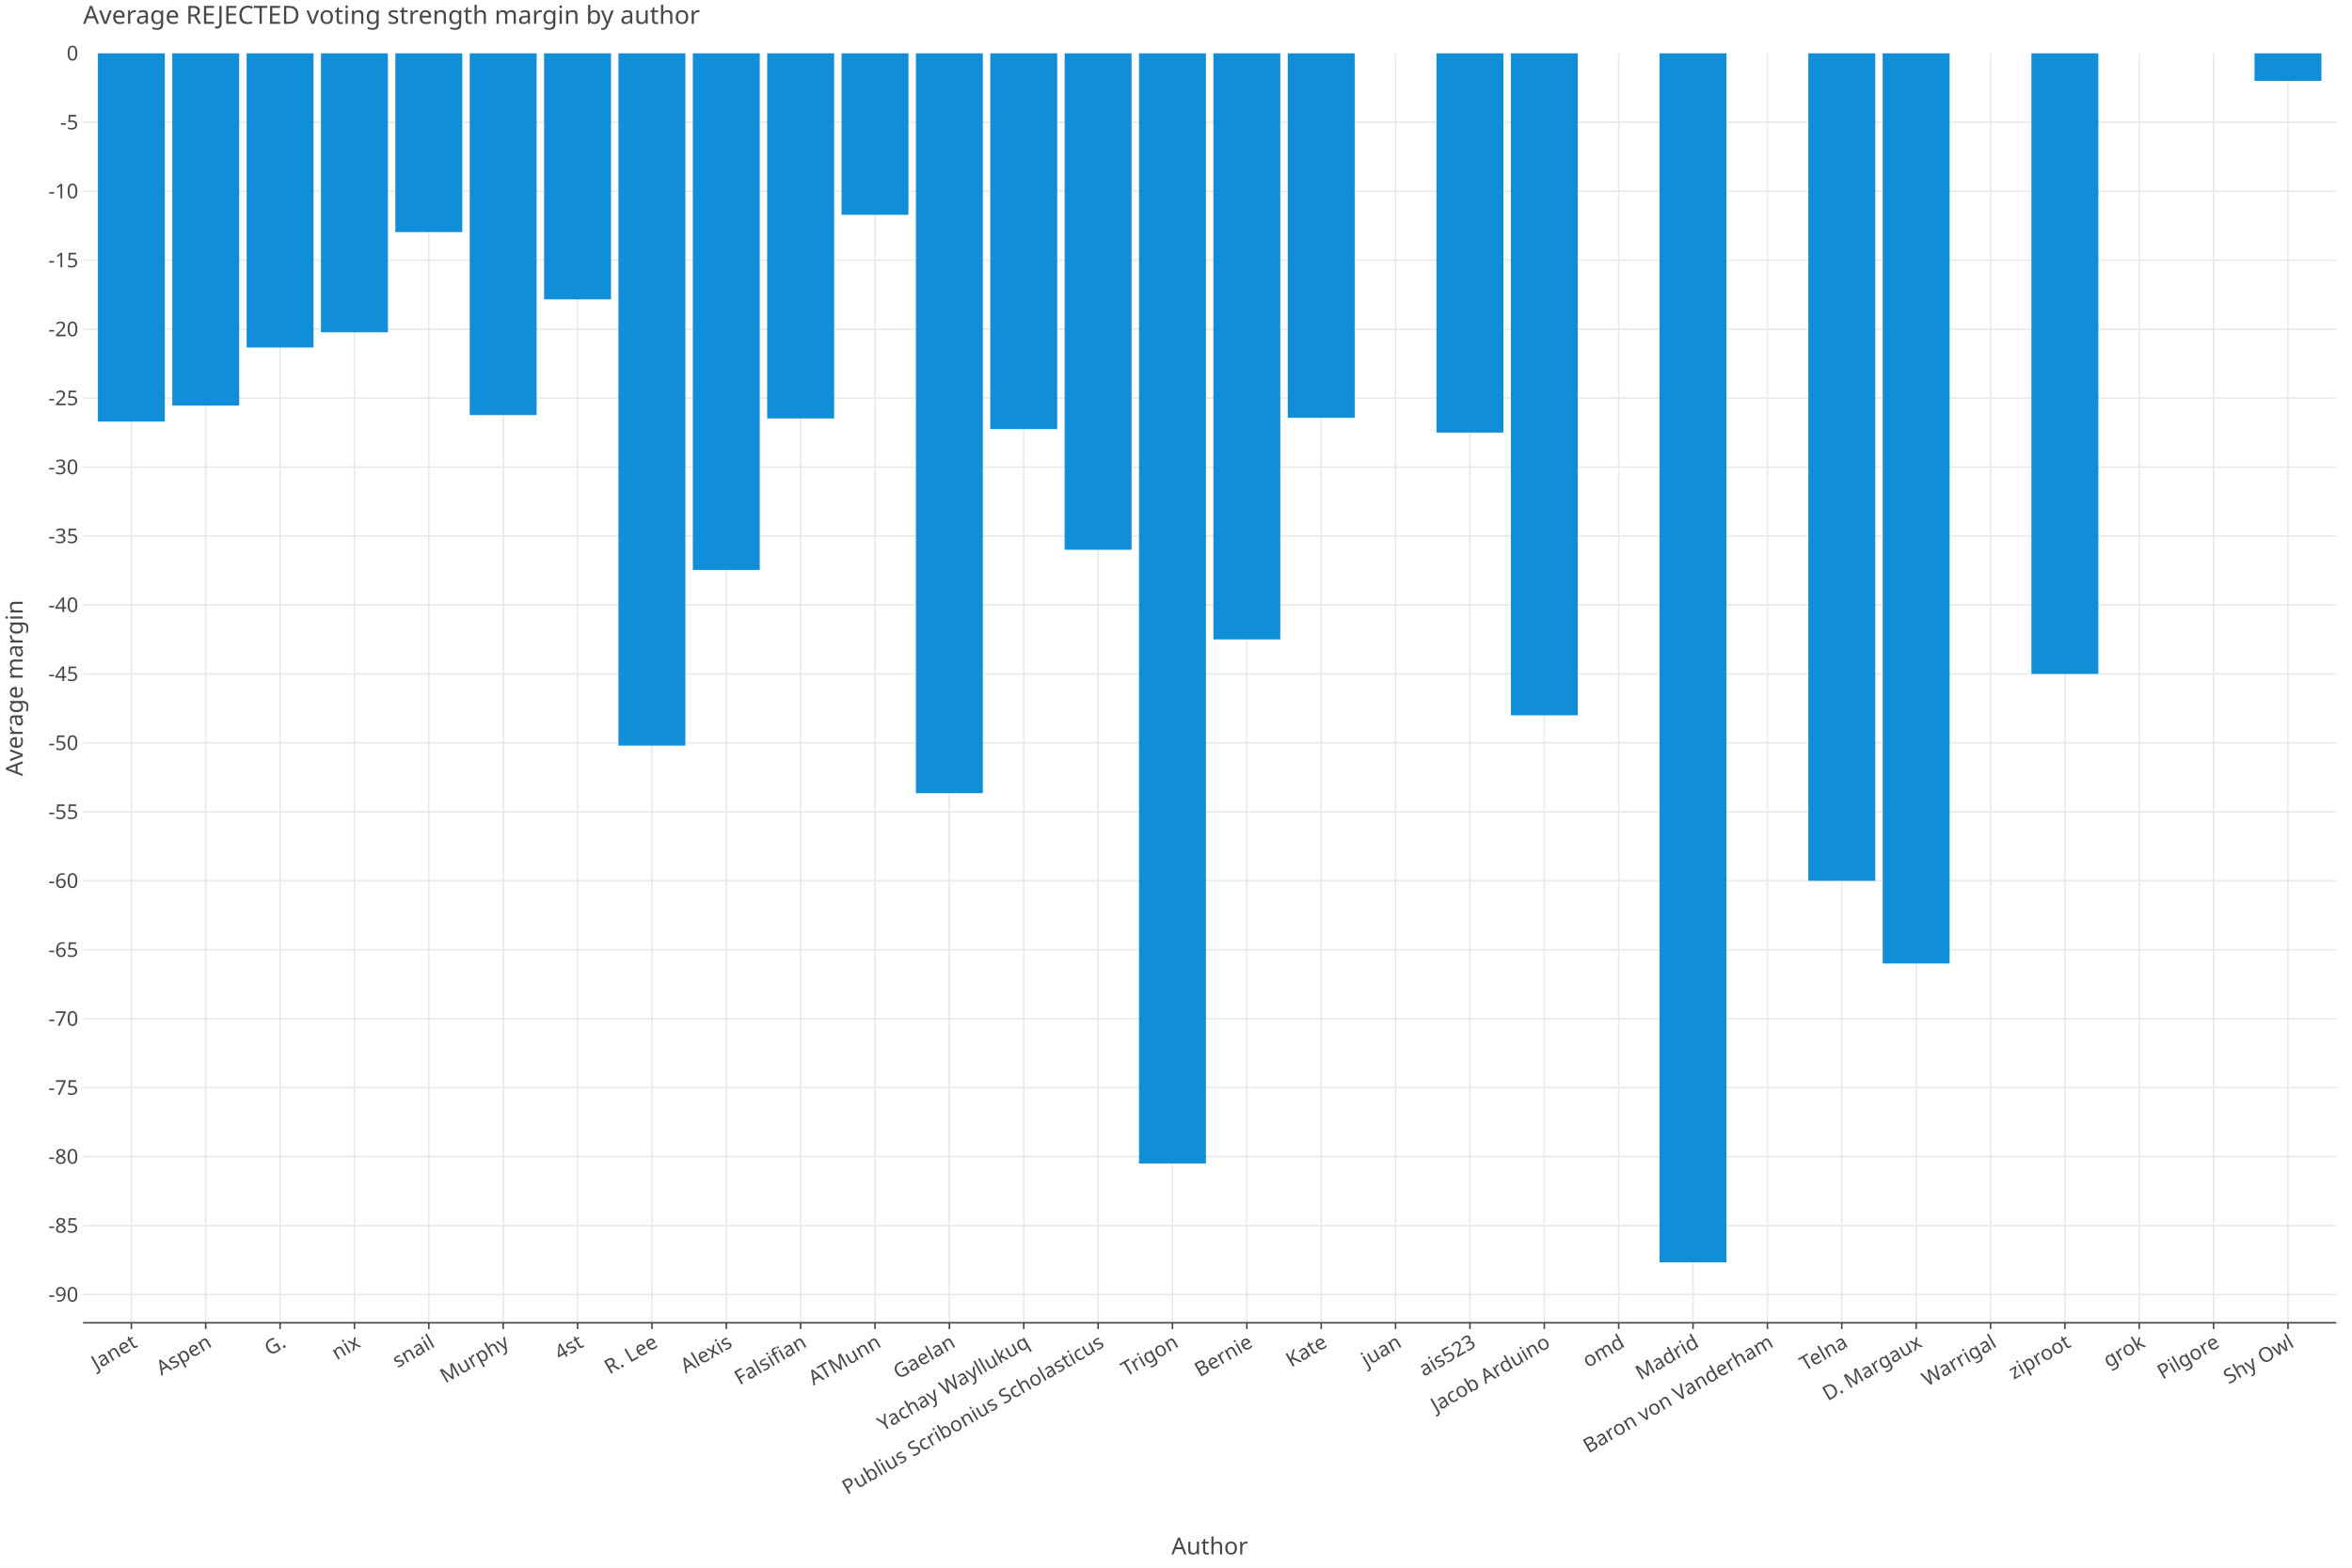
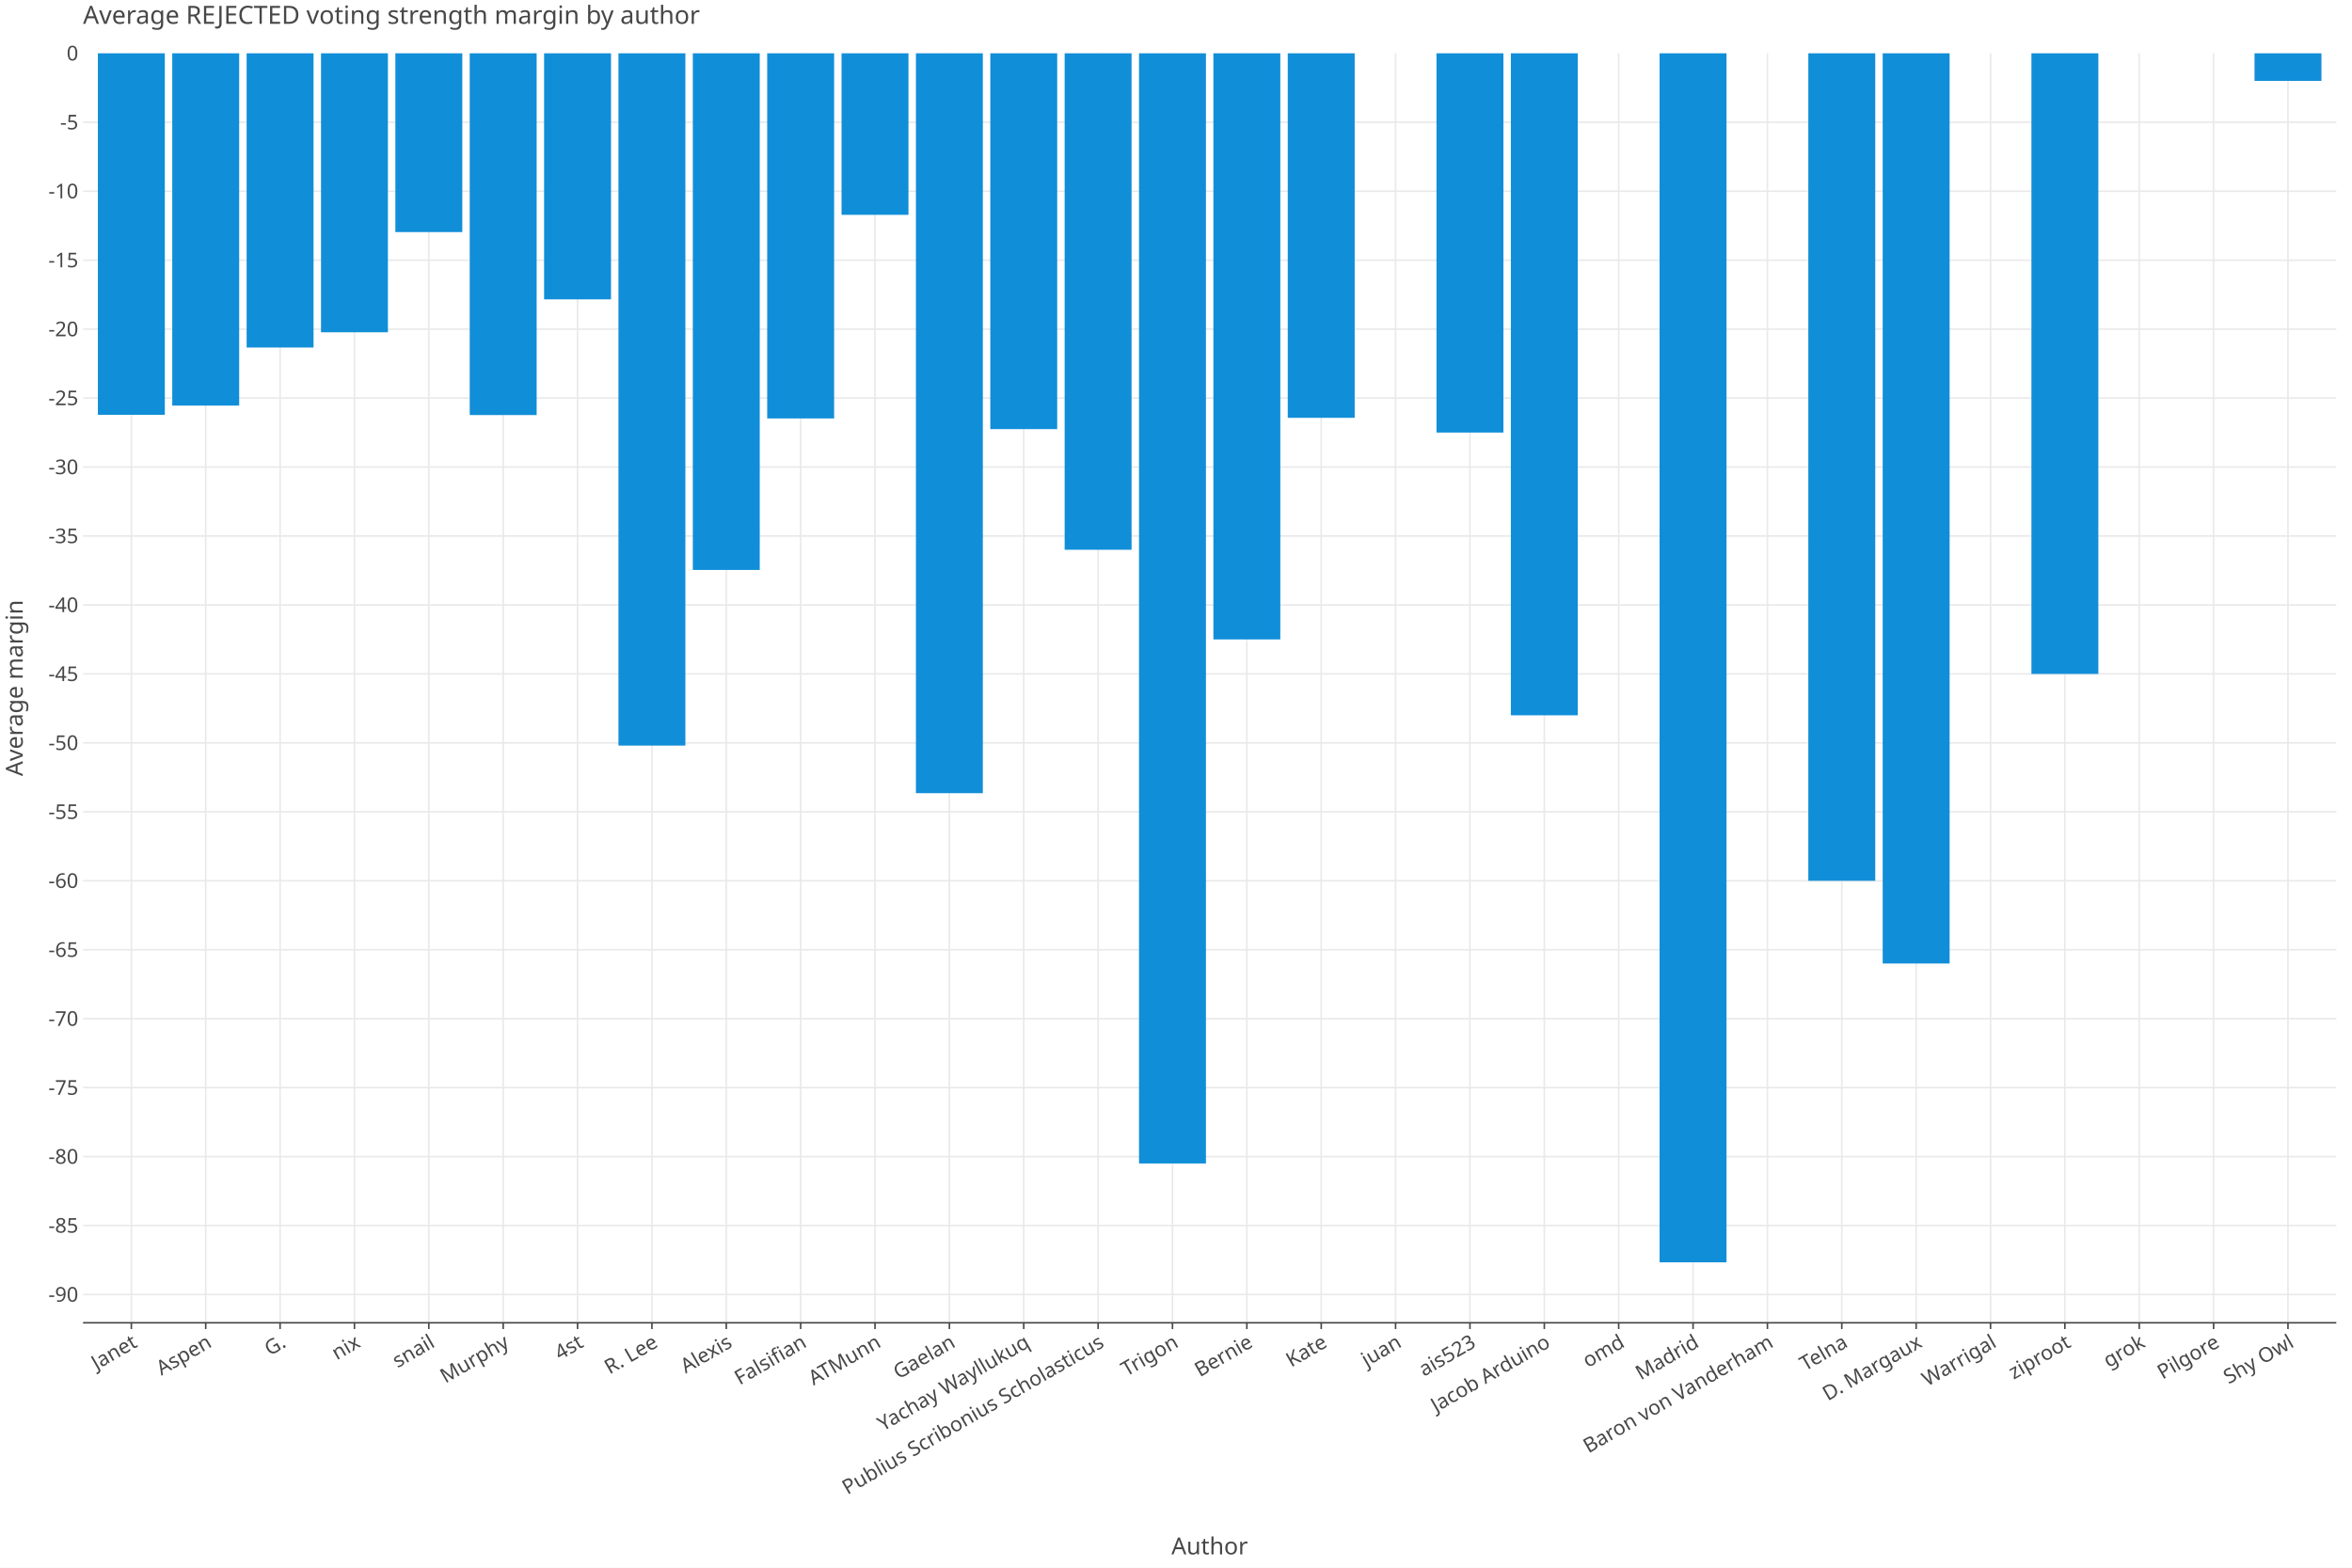
<svg xmlns="http://www.w3.org/2000/svg" class="plt-container" width="1500.0" height="1000.0">
  <style type="text/css">
  .plt-container {
   font-family: Lucida Grande, sans-serif;
   user-select: none;
   -webkit-user-select: none;
   -moz-user-select: none;
   -ms-user-select: none;
}
text {
   text-rendering: optimizeLegibility;
}
- #pZClSLm .plot-title {
+ #pTDb43v .plot-title {
   fill: #474747;
   font-family: Lucida Grande, sans-serif;
   font-size: 16.0px;
   font-weight: normal;
   font-style: normal;   
}
- #pZClSLm .plot-subtitle {
+ #pTDb43v .plot-subtitle {
   fill: #474747;
   font-family: Lucida Grande, sans-serif;
   font-size: 15.0px;
   font-weight: normal;
   font-style: normal;   
}
- #pZClSLm .plot-caption {
-    fill: #474747;
-    font-family: Lucida Grande, sans-serif;
-    font-size: 13.0px;
-    font-weight: normal;
-    font-style: normal;   
- }
- #pZClSLm .legend-title {
+ #pTDb43v .plot-caption {
+    fill: #474747;
+    font-family: Lucida Grande, sans-serif;
+    font-size: 13.0px;
+    font-weight: normal;
+    font-style: normal;   
+ }
+ #pTDb43v .legend-title {
   fill: #474747;
   font-family: Lucida Grande, sans-serif;
   font-size: 15.0px;
   font-weight: normal;
   font-style: normal;   
}
- #pZClSLm .legend-item {
-    fill: #474747;
-    font-family: Lucida Grande, sans-serif;
-    font-size: 13.0px;
-    font-weight: normal;
-    font-style: normal;   
- }
- #pZClSLm .axis-title-x {
+ #pTDb43v .legend-item {
+    fill: #474747;
+    font-family: Lucida Grande, sans-serif;
+    font-size: 13.0px;
+    font-weight: normal;
+    font-style: normal;   
+ }
+ #pTDb43v .axis-title-x {
   fill: #474747;
   font-family: Lucida Grande, sans-serif;
   font-size: 15.0px;
   font-weight: normal;
   font-style: normal;   
}
- #pZClSLm .axis-text-x {
-    fill: #474747;
-    font-family: Lucida Grande, sans-serif;
-    font-size: 13.0px;
-    font-weight: normal;
-    font-style: normal;   
- }
- #dWzJznL .axis-tooltip-text-x {
+ #pTDb43v .axis-text-x {
+    fill: #474747;
+    font-family: Lucida Grande, sans-serif;
+    font-size: 13.0px;
+    font-weight: normal;
+    font-style: normal;   
+ }
+ #dEQx6Dq .axis-tooltip-text-x {
   fill: #ffffff;
   font-family: Lucida Grande, sans-serif;
   font-size: 13.0px;
   font-weight: normal;
   font-style: normal;   
}
- #pZClSLm .axis-title-y {
+ #pTDb43v .axis-title-y {
   fill: #474747;
   font-family: Lucida Grande, sans-serif;
   font-size: 15.0px;
   font-weight: normal;
   font-style: normal;   
}
- #pZClSLm .axis-text-y {
-    fill: #474747;
-    font-family: Lucida Grande, sans-serif;
-    font-size: 13.0px;
-    font-weight: normal;
-    font-style: normal;   
- }
- #dWzJznL .axis-tooltip-text-y {
+ #pTDb43v .axis-text-y {
+    fill: #474747;
+    font-family: Lucida Grande, sans-serif;
+    font-size: 13.0px;
+    font-weight: normal;
+    font-style: normal;   
+ }
+ #dEQx6Dq .axis-tooltip-text-y {
   fill: #ffffff;
   font-family: Lucida Grande, sans-serif;
   font-size: 13.0px;
   font-weight: normal;
   font-style: normal;   
}
- #pZClSLm .facet-strip-text-x {
-    fill: #474747;
-    font-family: Lucida Grande, sans-serif;
-    font-size: 13.0px;
-    font-weight: normal;
-    font-style: normal;   
- }
- #pZClSLm .facet-strip-text-y {
-    fill: #474747;
-    font-family: Lucida Grande, sans-serif;
-    font-size: 13.0px;
-    font-weight: normal;
-    font-style: normal;   
- }
- #dWzJznL .tooltip-text {
-    fill: #474747;
-    font-family: Lucida Grande, sans-serif;
-    font-size: 13.0px;
-    font-weight: normal;
-    font-style: normal;   
- }
- #dWzJznL .tooltip-title {
+ #pTDb43v .facet-strip-text-x {
+    fill: #474747;
+    font-family: Lucida Grande, sans-serif;
+    font-size: 13.0px;
+    font-weight: normal;
+    font-style: normal;   
+ }
+ #pTDb43v .facet-strip-text-y {
+    fill: #474747;
+    font-family: Lucida Grande, sans-serif;
+    font-size: 13.0px;
+    font-weight: normal;
+    font-style: normal;   
+ }
+ #dEQx6Dq .tooltip-text {
+    fill: #474747;
+    font-family: Lucida Grande, sans-serif;
+    font-size: 13.0px;
+    font-weight: normal;
+    font-style: normal;   
+ }
+ #dEQx6Dq .tooltip-title {
   fill: #474747;
   font-family: Lucida Grande, sans-serif;
   font-size: 13.0px;
   font-weight: bold;
   font-style: normal;   
}
- #dWzJznL .tooltip-label {
+ #dEQx6Dq .tooltip-label {
   fill: #474747;
   font-family: Lucida Grande, sans-serif;
   font-size: 13.0px;
   font-weight: bold;
   font-style: normal;   
}

  </style>
-   <g id="pZClSLm">
+   <g id="pTDb43v">
    <rect x="0.0" y="0.0" height="1000.0" width="1500.0" stroke="rgb(71,71,71)" stroke-opacity="1.0" stroke-width="0.0" fill="rgb(255,255,255)" fill-opacity="1.0">
    </rect>
    <g transform="translate(23.0 34.0 ) ">
      <g transform="translate(29.94182 809.7774 ) ">
        <line x1="30.828" y1="-0.0" x2="30.828" y2="-809.777" stroke="rgb(233,233,233)" stroke-opacity="1.0" stroke-width="1.0">
        </line>
        <line x1="78.256" y1="-0.0" x2="78.256" y2="-809.777" stroke="rgb(233,233,233)" stroke-opacity="1.0" stroke-width="1.0">
        </line>
        <line x1="125.683" y1="-0.0" x2="125.683" y2="-809.777" stroke="rgb(233,233,233)" stroke-opacity="1.0" stroke-width="1.0">
        </line>
        <line x1="173.111" y1="-0.0" x2="173.111" y2="-809.777" stroke="rgb(233,233,233)" stroke-opacity="1.0" stroke-width="1.0">
        </line>
        <line x1="220.539" y1="-0.0" x2="220.539" y2="-809.777" stroke="rgb(233,233,233)" stroke-opacity="1.0" stroke-width="1.0">
        </line>
        <line x1="267.966" y1="-0.0" x2="267.966" y2="-809.777" stroke="rgb(233,233,233)" stroke-opacity="1.0" stroke-width="1.0">
        </line>
        <line x1="315.394" y1="-0.0" x2="315.394" y2="-809.777" stroke="rgb(233,233,233)" stroke-opacity="1.0" stroke-width="1.0">
        </line>
        <line x1="362.822" y1="-0.0" x2="362.822" y2="-809.777" stroke="rgb(233,233,233)" stroke-opacity="1.0" stroke-width="1.0">
        </line>
        <line x1="410.249" y1="-0.0" x2="410.249" y2="-809.777" stroke="rgb(233,233,233)" stroke-opacity="1.0" stroke-width="1.0">
        </line>
        <line x1="457.677" y1="-0.0" x2="457.677" y2="-809.777" stroke="rgb(233,233,233)" stroke-opacity="1.0" stroke-width="1.0">
        </line>
        <line x1="505.105" y1="-0.0" x2="505.105" y2="-809.777" stroke="rgb(233,233,233)" stroke-opacity="1.0" stroke-width="1.0">
        </line>
        <line x1="552.532" y1="-0.0" x2="552.532" y2="-809.777" stroke="rgb(233,233,233)" stroke-opacity="1.0" stroke-width="1.0">
        </line>
        <line x1="599.96" y1="-0.0" x2="599.96" y2="-809.777" stroke="rgb(233,233,233)" stroke-opacity="1.0" stroke-width="1.0">
        </line>
        <line x1="647.388" y1="-0.0" x2="647.388" y2="-809.777" stroke="rgb(233,233,233)" stroke-opacity="1.0" stroke-width="1.0">
        </line>
        <line x1="694.815" y1="-0.0" x2="694.815" y2="-809.777" stroke="rgb(233,233,233)" stroke-opacity="1.0" stroke-width="1.0">
        </line>
        <line x1="742.243" y1="-0.0" x2="742.243" y2="-809.777" stroke="rgb(233,233,233)" stroke-opacity="1.0" stroke-width="1.0">
        </line>
        <line x1="789.671" y1="-0.0" x2="789.671" y2="-809.777" stroke="rgb(233,233,233)" stroke-opacity="1.0" stroke-width="1.0">
        </line>
        <line x1="837.098" y1="-0.0" x2="837.098" y2="-809.777" stroke="rgb(233,233,233)" stroke-opacity="1.0" stroke-width="1.0">
        </line>
        <line x1="884.526" y1="-0.0" x2="884.526" y2="-809.777" stroke="rgb(233,233,233)" stroke-opacity="1.0" stroke-width="1.0">
        </line>
        <line x1="931.954" y1="-0.0" x2="931.954" y2="-809.777" stroke="rgb(233,233,233)" stroke-opacity="1.0" stroke-width="1.0">
        </line>
        <line x1="979.381" y1="-0.0" x2="979.381" y2="-809.777" stroke="rgb(233,233,233)" stroke-opacity="1.0" stroke-width="1.0">
        </line>
        <line x1="1026.809" y1="-0.0" x2="1026.809" y2="-809.777" stroke="rgb(233,233,233)" stroke-opacity="1.0" stroke-width="1.0">
        </line>
        <line x1="1074.237" y1="-0.0" x2="1074.237" y2="-809.777" stroke="rgb(233,233,233)" stroke-opacity="1.0" stroke-width="1.0">
        </line>
        <line x1="1121.664" y1="-0.0" x2="1121.664" y2="-809.777" stroke="rgb(233,233,233)" stroke-opacity="1.0" stroke-width="1.0">
        </line>
        <line x1="1169.092" y1="-0.0" x2="1169.092" y2="-809.777" stroke="rgb(233,233,233)" stroke-opacity="1.0" stroke-width="1.0">
        </line>
        <line x1="1216.52" y1="-0.0" x2="1216.52" y2="-809.777" stroke="rgb(233,233,233)" stroke-opacity="1.0" stroke-width="1.0">
        </line>
        <line x1="1263.947" y1="-0.0" x2="1263.947" y2="-809.777" stroke="rgb(233,233,233)" stroke-opacity="1.0" stroke-width="1.0">
        </line>
        <line x1="1311.375" y1="-0.0" x2="1311.375" y2="-809.777" stroke="rgb(233,233,233)" stroke-opacity="1.0" stroke-width="1.0">
        </line>
        <line x1="1358.803" y1="-0.0" x2="1358.803" y2="-809.777" stroke="rgb(233,233,233)" stroke-opacity="1.0" stroke-width="1.0">
        </line>
        <line x1="1406.23" y1="-0.0" x2="1406.23" y2="-809.777" stroke="rgb(233,233,233)" stroke-opacity="1.0" stroke-width="1.0">
        </line>
        <g transform="translate(30.82798 0.0 ) ">
          <line stroke-width="1.0" stroke="rgb(71,71,71)" stroke-opacity="1.0" x2="0.0" y2="4.0">
          </line>
          <g transform="translate(0.0 7.0 ) rotate(-30.0 ) ">
            <text class="axis-text-x" text-anchor="end" dy="0.7em">
            Janet
            </text>
          </g>
        </g>
        <g transform="translate(78.25564 0.0 ) ">
          <line stroke-width="1.0" stroke="rgb(71,71,71)" stroke-opacity="1.0" x2="0.0" y2="4.0">
          </line>
          <g transform="translate(0.0 7.0 ) rotate(-30.0 ) ">
            <text class="axis-text-x" text-anchor="end" dy="0.7em">
            Aspen
            </text>
          </g>
        </g>
        <g transform="translate(125.6833 0.0 ) ">
          <line stroke-width="1.0" stroke="rgb(71,71,71)" stroke-opacity="1.0" x2="0.0" y2="4.0">
          </line>
          <g transform="translate(0.0 7.0 ) rotate(-30.0 ) ">
            <text class="axis-text-x" text-anchor="end" dy="0.7em">
            G.
            </text>
          </g>
        </g>
        <g transform="translate(173.111 0.0 ) ">
          <line stroke-width="1.0" stroke="rgb(71,71,71)" stroke-opacity="1.0" x2="0.0" y2="4.0">
          </line>
          <g transform="translate(0.0 7.0 ) rotate(-30.0 ) ">
            <text class="axis-text-x" text-anchor="end" dy="0.7em">
            nix
            </text>
          </g>
        </g>
        <g transform="translate(220.5386 0.0 ) ">
          <line stroke-width="1.0" stroke="rgb(71,71,71)" stroke-opacity="1.0" x2="0.0" y2="4.0">
          </line>
          <g transform="translate(0.0 7.0 ) rotate(-30.0 ) ">
            <text class="axis-text-x" text-anchor="end" dy="0.7em">
            snail
            </text>
          </g>
        </g>
        <g transform="translate(267.9663 0.0 ) ">
          <line stroke-width="1.0" stroke="rgb(71,71,71)" stroke-opacity="1.0" x2="0.0" y2="4.0">
          </line>
          <g transform="translate(0.0 7.0 ) rotate(-30.0 ) ">
            <text class="axis-text-x" text-anchor="end" dy="0.7em">
            Murphy
            </text>
          </g>
        </g>
        <g transform="translate(315.394 0.0 ) ">
          <line stroke-width="1.0" stroke="rgb(71,71,71)" stroke-opacity="1.0" x2="0.0" y2="4.0">
          </line>
          <g transform="translate(0.0 7.0 ) rotate(-30.0 ) ">
            <text class="axis-text-x" text-anchor="end" dy="0.7em">
            4st
            </text>
          </g>
        </g>
        <g transform="translate(362.8216 0.0 ) ">
          <line stroke-width="1.0" stroke="rgb(71,71,71)" stroke-opacity="1.0" x2="0.0" y2="4.0">
          </line>
          <g transform="translate(0.0 7.0 ) rotate(-30.0 ) ">
            <text class="axis-text-x" text-anchor="end" dy="0.7em">
            R. Lee
            </text>
          </g>
        </g>
        <g transform="translate(410.2493 0.0 ) ">
          <line stroke-width="1.0" stroke="rgb(71,71,71)" stroke-opacity="1.0" x2="0.0" y2="4.0">
          </line>
          <g transform="translate(0.0 7.0 ) rotate(-30.0 ) ">
            <text class="axis-text-x" text-anchor="end" dy="0.7em">
            Alexis
            </text>
          </g>
        </g>
        <g transform="translate(457.6769 0.0 ) ">
          <line stroke-width="1.0" stroke="rgb(71,71,71)" stroke-opacity="1.0" x2="0.0" y2="4.0">
          </line>
          <g transform="translate(0.0 7.0 ) rotate(-30.0 ) ">
            <text class="axis-text-x" text-anchor="end" dy="0.7em">
            Falsifian
            </text>
          </g>
        </g>
        <g transform="translate(505.1046 0.0 ) ">
          <line stroke-width="1.0" stroke="rgb(71,71,71)" stroke-opacity="1.0" x2="0.0" y2="4.0">
          </line>
          <g transform="translate(0.0 7.0 ) rotate(-30.0 ) ">
            <text class="axis-text-x" text-anchor="end" dy="0.7em">
            ATMunn
            </text>
          </g>
        </g>
        <g transform="translate(552.5323 0.0 ) ">
          <line stroke-width="1.0" stroke="rgb(71,71,71)" stroke-opacity="1.0" x2="0.0" y2="4.0">
          </line>
          <g transform="translate(0.0 7.0 ) rotate(-30.0 ) ">
            <text class="axis-text-x" text-anchor="end" dy="0.7em">
            Gaelan
            </text>
          </g>
        </g>
        <g transform="translate(599.9599 0.0 ) ">
          <line stroke-width="1.0" stroke="rgb(71,71,71)" stroke-opacity="1.0" x2="0.0" y2="4.0">
          </line>
          <g transform="translate(0.0 7.0 ) rotate(-30.0 ) ">
            <text class="axis-text-x" text-anchor="end" dy="0.7em">
            Yachay Wayllukuq
            </text>
          </g>
        </g>
        <g transform="translate(647.3876 0.0 ) ">
          <line stroke-width="1.0" stroke="rgb(71,71,71)" stroke-opacity="1.0" x2="0.0" y2="4.0">
          </line>
          <g transform="translate(0.0 7.0 ) rotate(-30.0 ) ">
            <text class="axis-text-x" text-anchor="end" dy="0.7em">
            Publius Scribonius Scholasticus
            </text>
          </g>
        </g>
        <g transform="translate(694.8153 0.0 ) ">
          <line stroke-width="1.0" stroke="rgb(71,71,71)" stroke-opacity="1.0" x2="0.0" y2="4.0">
          </line>
          <g transform="translate(0.0 7.0 ) rotate(-30.0 ) ">
            <text class="axis-text-x" text-anchor="end" dy="0.7em">
            Trigon
            </text>
          </g>
        </g>
        <g transform="translate(742.2429 0.0 ) ">
          <line stroke-width="1.0" stroke="rgb(71,71,71)" stroke-opacity="1.0" x2="0.0" y2="4.0">
          </line>
          <g transform="translate(0.0 7.0 ) rotate(-30.0 ) ">
            <text class="axis-text-x" text-anchor="end" dy="0.7em">
            Bernie
            </text>
          </g>
        </g>
        <g transform="translate(789.6706 0.0 ) ">
          <line stroke-width="1.0" stroke="rgb(71,71,71)" stroke-opacity="1.0" x2="0.0" y2="4.0">
          </line>
          <g transform="translate(0.0 7.0 ) rotate(-30.0 ) ">
            <text class="axis-text-x" text-anchor="end" dy="0.7em">
            Kate
            </text>
          </g>
        </g>
        <g transform="translate(837.0982 0.0 ) ">
          <line stroke-width="1.0" stroke="rgb(71,71,71)" stroke-opacity="1.0" x2="0.0" y2="4.0">
          </line>
          <g transform="translate(0.0 7.0 ) rotate(-30.0 ) ">
            <text class="axis-text-x" text-anchor="end" dy="0.7em">
            juan
            </text>
          </g>
        </g>
        <g transform="translate(884.5259 0.0 ) ">
          <line stroke-width="1.0" stroke="rgb(71,71,71)" stroke-opacity="1.0" x2="0.0" y2="4.0">
          </line>
          <g transform="translate(0.0 7.0 ) rotate(-30.0 ) ">
            <text class="axis-text-x" text-anchor="end" dy="0.7em">
            ais523
            </text>
          </g>
        </g>
        <g transform="translate(931.9536 0.0 ) ">
          <line stroke-width="1.0" stroke="rgb(71,71,71)" stroke-opacity="1.0" x2="0.0" y2="4.0">
          </line>
          <g transform="translate(0.0 7.0 ) rotate(-30.0 ) ">
            <text class="axis-text-x" text-anchor="end" dy="0.7em">
            Jacob Arduino
            </text>
          </g>
        </g>
        <g transform="translate(979.3812 0.0 ) ">
          <line stroke-width="1.0" stroke="rgb(71,71,71)" stroke-opacity="1.0" x2="0.0" y2="4.0">
          </line>
          <g transform="translate(0.0 7.0 ) rotate(-30.0 ) ">
            <text class="axis-text-x" text-anchor="end" dy="0.7em">
            omd
            </text>
          </g>
        </g>
        <g transform="translate(1026.809 0.0 ) ">
          <line stroke-width="1.0" stroke="rgb(71,71,71)" stroke-opacity="1.0" x2="0.0" y2="4.0">
          </line>
          <g transform="translate(0.0 7.0 ) rotate(-30.0 ) ">
            <text class="axis-text-x" text-anchor="end" dy="0.7em">
            Madrid
            </text>
          </g>
        </g>
        <g transform="translate(1074.237 0.0 ) ">
          <line stroke-width="1.0" stroke="rgb(71,71,71)" stroke-opacity="1.0" x2="0.0" y2="4.0">
          </line>
          <g transform="translate(0.0 7.0 ) rotate(-30.0 ) ">
            <text class="axis-text-x" text-anchor="end" dy="0.7em">
            Baron von Vanderham
            </text>
          </g>
        </g>
        <g transform="translate(1121.664 0.0 ) ">
          <line stroke-width="1.0" stroke="rgb(71,71,71)" stroke-opacity="1.0" x2="0.0" y2="4.0">
          </line>
          <g transform="translate(0.0 7.0 ) rotate(-30.0 ) ">
            <text class="axis-text-x" text-anchor="end" dy="0.7em">
            Telna
            </text>
          </g>
        </g>
        <g transform="translate(1169.092 0.0 ) ">
          <line stroke-width="1.0" stroke="rgb(71,71,71)" stroke-opacity="1.0" x2="0.0" y2="4.0">
          </line>
          <g transform="translate(0.0 7.0 ) rotate(-30.0 ) ">
            <text class="axis-text-x" text-anchor="end" dy="0.7em">
            D. Margaux
            </text>
          </g>
        </g>
        <g transform="translate(1216.52 0.0 ) ">
          <line stroke-width="1.0" stroke="rgb(71,71,71)" stroke-opacity="1.0" x2="0.0" y2="4.0">
          </line>
          <g transform="translate(0.0 7.0 ) rotate(-30.0 ) ">
            <text class="axis-text-x" text-anchor="end" dy="0.7em">
            Warrigal
            </text>
          </g>
        </g>
        <g transform="translate(1263.947 0.0 ) ">
          <line stroke-width="1.0" stroke="rgb(71,71,71)" stroke-opacity="1.0" x2="0.0" y2="4.0">
          </line>
          <g transform="translate(0.0 7.0 ) rotate(-30.0 ) ">
            <text class="axis-text-x" text-anchor="end" dy="0.7em">
            ziproot
            </text>
          </g>
        </g>
        <g transform="translate(1311.375 0.0 ) ">
          <line stroke-width="1.0" stroke="rgb(71,71,71)" stroke-opacity="1.0" x2="0.0" y2="4.0">
          </line>
          <g transform="translate(0.0 7.0 ) rotate(-30.0 ) ">
            <text class="axis-text-x" text-anchor="end" dy="0.7em">
            grok
            </text>
          </g>
        </g>
        <g transform="translate(1358.803 0.0 ) ">
          <line stroke-width="1.0" stroke="rgb(71,71,71)" stroke-opacity="1.0" x2="0.0" y2="4.0">
          </line>
          <g transform="translate(0.0 7.0 ) rotate(-30.0 ) ">
            <text class="axis-text-x" text-anchor="end" dy="0.7em">
            Pilgore
            </text>
          </g>
        </g>
        <g transform="translate(1406.23 0.0 ) ">
          <line stroke-width="1.0" stroke="rgb(71,71,71)" stroke-opacity="1.0" x2="0.0" y2="4.0">
          </line>
          <g transform="translate(0.0 7.0 ) rotate(-30.0 ) ">
            <text class="axis-text-x" text-anchor="end" dy="0.7em">
            Shy Owl
            </text>
          </g>
        </g>
        <line x1="0.0" y1="0.0" x2="1437.058" y2="0.0" stroke-width="1.0" stroke="rgb(71,71,71)" stroke-opacity="1.0">
        </line>
      </g>
      <g transform="translate(29.94182 0.0 ) ">
        <line x1="0.0" y1="791.743" x2="1437.058" y2="791.743" stroke="rgb(233,233,233)" stroke-opacity="1.0" stroke-width="1.0">
        </line>
        <line x1="0.0" y1="747.758" x2="1437.058" y2="747.758" stroke="rgb(233,233,233)" stroke-opacity="1.0" stroke-width="1.0">
        </line>
        <line x1="0.0" y1="703.772" x2="1437.058" y2="703.772" stroke="rgb(233,233,233)" stroke-opacity="1.0" stroke-width="1.0">
        </line>
        <line x1="0.0" y1="659.786" x2="1437.058" y2="659.786" stroke="rgb(233,233,233)" stroke-opacity="1.0" stroke-width="1.0">
        </line>
        <line x1="0.0" y1="615.8" x2="1437.058" y2="615.8" stroke="rgb(233,233,233)" stroke-opacity="1.0" stroke-width="1.0">
        </line>
        <line x1="0.0" y1="571.815" x2="1437.058" y2="571.815" stroke="rgb(233,233,233)" stroke-opacity="1.0" stroke-width="1.0">
        </line>
        <line x1="0.0" y1="527.829" x2="1437.058" y2="527.829" stroke="rgb(233,233,233)" stroke-opacity="1.0" stroke-width="1.0">
        </line>
        <line x1="0.0" y1="483.843" x2="1437.058" y2="483.843" stroke="rgb(233,233,233)" stroke-opacity="1.0" stroke-width="1.0">
        </line>
        <line x1="0.0" y1="439.857" x2="1437.058" y2="439.857" stroke="rgb(233,233,233)" stroke-opacity="1.0" stroke-width="1.0">
        </line>
        <line x1="0.0" y1="395.872" x2="1437.058" y2="395.872" stroke="rgb(233,233,233)" stroke-opacity="1.0" stroke-width="1.0">
        </line>
        <line x1="0.0" y1="351.886" x2="1437.058" y2="351.886" stroke="rgb(233,233,233)" stroke-opacity="1.0" stroke-width="1.0">
        </line>
        <line x1="0.0" y1="307.9" x2="1437.058" y2="307.9" stroke="rgb(233,233,233)" stroke-opacity="1.0" stroke-width="1.0">
        </line>
        <line x1="0.0" y1="263.914" x2="1437.058" y2="263.914" stroke="rgb(233,233,233)" stroke-opacity="1.0" stroke-width="1.0">
        </line>
        <line x1="0.0" y1="219.929" x2="1437.058" y2="219.929" stroke="rgb(233,233,233)" stroke-opacity="1.0" stroke-width="1.0">
        </line>
        <line x1="0.0" y1="175.943" x2="1437.058" y2="175.943" stroke="rgb(233,233,233)" stroke-opacity="1.0" stroke-width="1.0">
        </line>
        <line x1="0.0" y1="131.957" x2="1437.058" y2="131.957" stroke="rgb(233,233,233)" stroke-opacity="1.0" stroke-width="1.0">
        </line>
        <line x1="0.0" y1="87.971" x2="1437.058" y2="87.971" stroke="rgb(233,233,233)" stroke-opacity="1.0" stroke-width="1.0">
        </line>
        <line x1="0.0" y1="43.986" x2="1437.058" y2="43.986" stroke="rgb(233,233,233)" stroke-opacity="1.0" stroke-width="1.0">
        </line>
        <g transform="translate(0.0 791.7433 ) ">
          <g transform="translate(-3.0 0.0 ) ">
            <text class="axis-text-y" text-anchor="end" dy="0.35em">
            -90
            </text>
          </g>
        </g>
        <g transform="translate(0.0 747.7575 ) ">
          <g transform="translate(-3.0 0.0 ) ">
            <text class="axis-text-y" text-anchor="end" dy="0.35em">
            -85
            </text>
          </g>
        </g>
        <g transform="translate(0.0 703.7718 ) ">
          <g transform="translate(-3.0 0.0 ) ">
            <text class="axis-text-y" text-anchor="end" dy="0.35em">
            -80
            </text>
          </g>
        </g>
        <g transform="translate(0.0 659.7861 ) ">
          <g transform="translate(-3.0 0.0 ) ">
            <text class="axis-text-y" text-anchor="end" dy="0.35em">
            -75
            </text>
          </g>
        </g>
        <g transform="translate(0.0 615.8003 ) ">
          <g transform="translate(-3.0 0.0 ) ">
            <text class="axis-text-y" text-anchor="end" dy="0.35em">
            -70
            </text>
          </g>
        </g>
        <g transform="translate(0.0 571.8146 ) ">
          <g transform="translate(-3.0 0.0 ) ">
            <text class="axis-text-y" text-anchor="end" dy="0.35em">
            -65
            </text>
          </g>
        </g>
        <g transform="translate(0.0 527.8288 ) ">
          <g transform="translate(-3.0 0.0 ) ">
            <text class="axis-text-y" text-anchor="end" dy="0.35em">
            -60
            </text>
          </g>
        </g>
        <g transform="translate(0.0 483.8431 ) ">
          <g transform="translate(-3.0 0.0 ) ">
            <text class="axis-text-y" text-anchor="end" dy="0.35em">
            -55
            </text>
          </g>
        </g>
        <g transform="translate(0.0 439.8574 ) ">
          <g transform="translate(-3.0 0.0 ) ">
            <text class="axis-text-y" text-anchor="end" dy="0.35em">
            -50
            </text>
          </g>
        </g>
        <g transform="translate(0.0 395.8716 ) ">
          <g transform="translate(-3.0 0.0 ) ">
            <text class="axis-text-y" text-anchor="end" dy="0.35em">
            -45
            </text>
          </g>
        </g>
        <g transform="translate(0.0 351.8859 ) ">
          <g transform="translate(-3.0 0.0 ) ">
            <text class="axis-text-y" text-anchor="end" dy="0.35em">
            -40
            </text>
          </g>
        </g>
        <g transform="translate(0.0 307.9002 ) ">
          <g transform="translate(-3.0 0.0 ) ">
            <text class="axis-text-y" text-anchor="end" dy="0.35em">
            -35
            </text>
          </g>
        </g>
        <g transform="translate(0.0 263.9144 ) ">
          <g transform="translate(-3.0 0.0 ) ">
            <text class="axis-text-y" text-anchor="end" dy="0.35em">
            -30
            </text>
          </g>
        </g>
        <g transform="translate(0.0 219.9287 ) ">
          <g transform="translate(-3.0 0.0 ) ">
            <text class="axis-text-y" text-anchor="end" dy="0.35em">
            -25
            </text>
          </g>
        </g>
        <g transform="translate(0.0 175.9429 ) ">
          <g transform="translate(-3.0 0.0 ) ">
            <text class="axis-text-y" text-anchor="end" dy="0.35em">
            -20
            </text>
          </g>
        </g>
        <g transform="translate(0.0 131.9572 ) ">
          <g transform="translate(-3.0 0.0 ) ">
            <text class="axis-text-y" text-anchor="end" dy="0.35em">
            -15
            </text>
          </g>
        </g>
        <g transform="translate(0.0 87.97147 ) ">
          <g transform="translate(-3.0 0.0 ) ">
            <text class="axis-text-y" text-anchor="end" dy="0.35em">
            -10
            </text>
          </g>
        </g>
        <g transform="translate(0.0 43.98574 ) ">
          <g transform="translate(-3.0 0.0 ) ">
            <text class="axis-text-y" text-anchor="end" dy="0.35em">
            -5
            </text>
          </g>
        </g>
        <g transform="translate(0.0 0.0 ) ">
          <g transform="translate(-3.0 0.0 ) ">
            <text class="axis-text-y" text-anchor="end" dy="0.35em">
            0
            </text>
          </g>
        </g>
      </g>
-       <g transform="translate(29.94182 0.0 ) " clip-path="url(#cUPNOT3)" clip-bounds-jfx="[rect (0.0, 0.0), (1437.058, 809.777)]">
+       <g transform="translate(29.94182 0.0 ) " clip-path="url(#c8fkBMw)" clip-bounds-jfx="[rect (0.0, 0.0), (1437.058, 809.777)]">
        <defs>
-           <clipPath id="cUPNOT3">
+           <clipPath id="c8fkBMw">
            <rect x="0.0" y="0.0" width="1437.058" height="809.777">
            </rect>
          </clipPath>
        </defs>
        <rect x="1384.888" y="0.0" height="17.594" width="42.685" stroke="rgb(0,0,0)" stroke-opacity="0.0" fill="rgb(17,142,216)" fill-opacity="1.0" stroke-width="1.0">
        </rect>
        <rect x="1242.605" y="0.0" height="395.872" width="42.685" stroke="rgb(0,0,0)" stroke-opacity="0.0" fill="rgb(17,142,216)" fill-opacity="1.0" stroke-width="1.0">
        </rect>
        <rect x="1147.749" y="0.0" height="580.612" width="42.685" stroke="rgb(0,0,0)" stroke-opacity="0.0" fill="rgb(17,142,216)" fill-opacity="1.0" stroke-width="1.0">
        </rect>
        <rect x="1100.322" y="0.0" height="527.829" width="42.685" stroke="rgb(0,0,0)" stroke-opacity="0.0" fill="rgb(17,142,216)" fill-opacity="1.0" stroke-width="1.0">
        </rect>
        <rect x="1005.466" y="0.0" height="771.217" width="42.685" stroke="rgb(0,0,0)" stroke-opacity="0.0" fill="rgb(17,142,216)" fill-opacity="1.0" stroke-width="1.0">
        </rect>
        <rect x="910.611" y="0.0" height="422.263" width="42.685" stroke="rgb(0,0,0)" stroke-opacity="0.0" fill="rgb(17,142,216)" fill-opacity="1.0" stroke-width="1.0">
        </rect>
        <rect x="863.183" y="0.0" height="241.922" width="42.685" stroke="rgb(0,0,0)" stroke-opacity="0.0" fill="rgb(17,142,216)" fill-opacity="1.0" stroke-width="1.0">
        </rect>
        <rect x="768.328" y="0.0" height="232.538" width="42.685" stroke="rgb(0,0,0)" stroke-opacity="0.0" fill="rgb(17,142,216)" fill-opacity="1.0" stroke-width="1.0">
        </rect>
        <rect x="720.9" y="0.0" height="373.879" width="42.685" stroke="rgb(0,0,0)" stroke-opacity="0.0" fill="rgb(17,142,216)" fill-opacity="1.0" stroke-width="1.0">
        </rect>
        <rect x="673.473" y="0.0" height="708.17" width="42.685" stroke="rgb(0,0,0)" stroke-opacity="0.0" fill="rgb(17,142,216)" fill-opacity="1.0" stroke-width="1.0">
        </rect>
        <rect x="626.045" y="0.0" height="316.697" width="42.685" stroke="rgb(0,0,0)" stroke-opacity="0.0" fill="rgb(17,142,216)" fill-opacity="1.0" stroke-width="1.0">
        </rect>
        <rect x="578.617" y="0.0" height="239.722" width="42.685" stroke="rgb(0,0,0)" stroke-opacity="0.0" fill="rgb(17,142,216)" fill-opacity="1.0" stroke-width="1.0">
        </rect>
        <rect x="531.19" y="0.0" height="471.967" width="42.685" stroke="rgb(0,0,0)" stroke-opacity="0.0" fill="rgb(17,142,216)" fill-opacity="1.0" stroke-width="1.0">
        </rect>
        <rect x="483.762" y="0.0" height="103.052" width="42.685" stroke="rgb(0,0,0)" stroke-opacity="0.0" fill="rgb(17,142,216)" fill-opacity="1.0" stroke-width="1.0">
        </rect>
        <rect x="436.334" y="0.0" height="232.904" width="42.685" stroke="rgb(0,0,0)" stroke-opacity="0.0" fill="rgb(17,142,216)" fill-opacity="1.0" stroke-width="1.0">
        </rect>
        <rect x="388.907" y="0.0" height="329.555" width="42.685" stroke="rgb(0,0,0)" stroke-opacity="0.0" fill="rgb(17,142,216)" fill-opacity="1.0" stroke-width="1.0">
        </rect>
        <rect x="341.479" y="0.0" height="441.617" width="42.685" stroke="rgb(0,0,0)" stroke-opacity="0.0" fill="rgb(17,142,216)" fill-opacity="1.0" stroke-width="1.0">
        </rect>
        <rect x="294.052" y="0.0" height="156.953" width="42.685" stroke="rgb(0,0,0)" stroke-opacity="0.0" fill="rgb(17,142,216)" fill-opacity="1.0" stroke-width="1.0">
        </rect>
        <rect x="246.624" y="0.0" height="230.779" width="42.685" stroke="rgb(0,0,0)" stroke-opacity="0.0" fill="rgb(17,142,216)" fill-opacity="1.0" stroke-width="1.0">
        </rect>
        <rect x="199.196" y="0.0" height="114.033" width="42.685" stroke="rgb(0,0,0)" stroke-opacity="0.0" fill="rgb(17,142,216)" fill-opacity="1.0" stroke-width="1.0">
        </rect>
        <rect x="151.769" y="0.0" height="177.973" width="42.685" stroke="rgb(0,0,0)" stroke-opacity="0.0" fill="rgb(17,142,216)" fill-opacity="1.0" stroke-width="1.0">
        </rect>
        <rect x="104.341" y="0.0" height="187.672" width="42.685" stroke="rgb(0,0,0)" stroke-opacity="0.0" fill="rgb(17,142,216)" fill-opacity="1.0" stroke-width="1.0">
        </rect>
        <rect x="56.913" y="0.0" height="224.712" width="42.685" stroke="rgb(0,0,0)" stroke-opacity="0.0" fill="rgb(17,142,216)" fill-opacity="1.0" stroke-width="1.0">
        </rect>
-         <rect x="9.486" y="0.0" height="234.909" width="42.685" stroke="rgb(0,0,0)" stroke-opacity="0.0" fill="rgb(17,142,216)" fill-opacity="1.0" stroke-width="1.0">
+         <rect x="9.486" y="0.0" height="230.583" width="42.685" stroke="rgb(0,0,0)" stroke-opacity="0.0" fill="rgb(17,142,216)" fill-opacity="1.0" stroke-width="1.0">
        </rect>
      </g>
    </g>
    <g transform="translate(52.94182 15.2 ) ">
      <text class="plot-title" y="0.0">
      Average REJECTED voting strength margin by author
      </text>
    </g>
    <g transform="translate(14.5 438.8887 ) rotate(-90.0 ) ">
      <text class="axis-title-y" y="0.0" text-anchor="middle">
      Average margin
      </text>
    </g>
    <g transform="translate(771.4709 991.5 ) ">
      <text class="axis-title-x" y="0.0" text-anchor="middle">
      Author
      </text>
    </g>
  </g>
-   <g id="dWzJznL">
+   <g id="dEQx6Dq">
  </g>
</svg>
